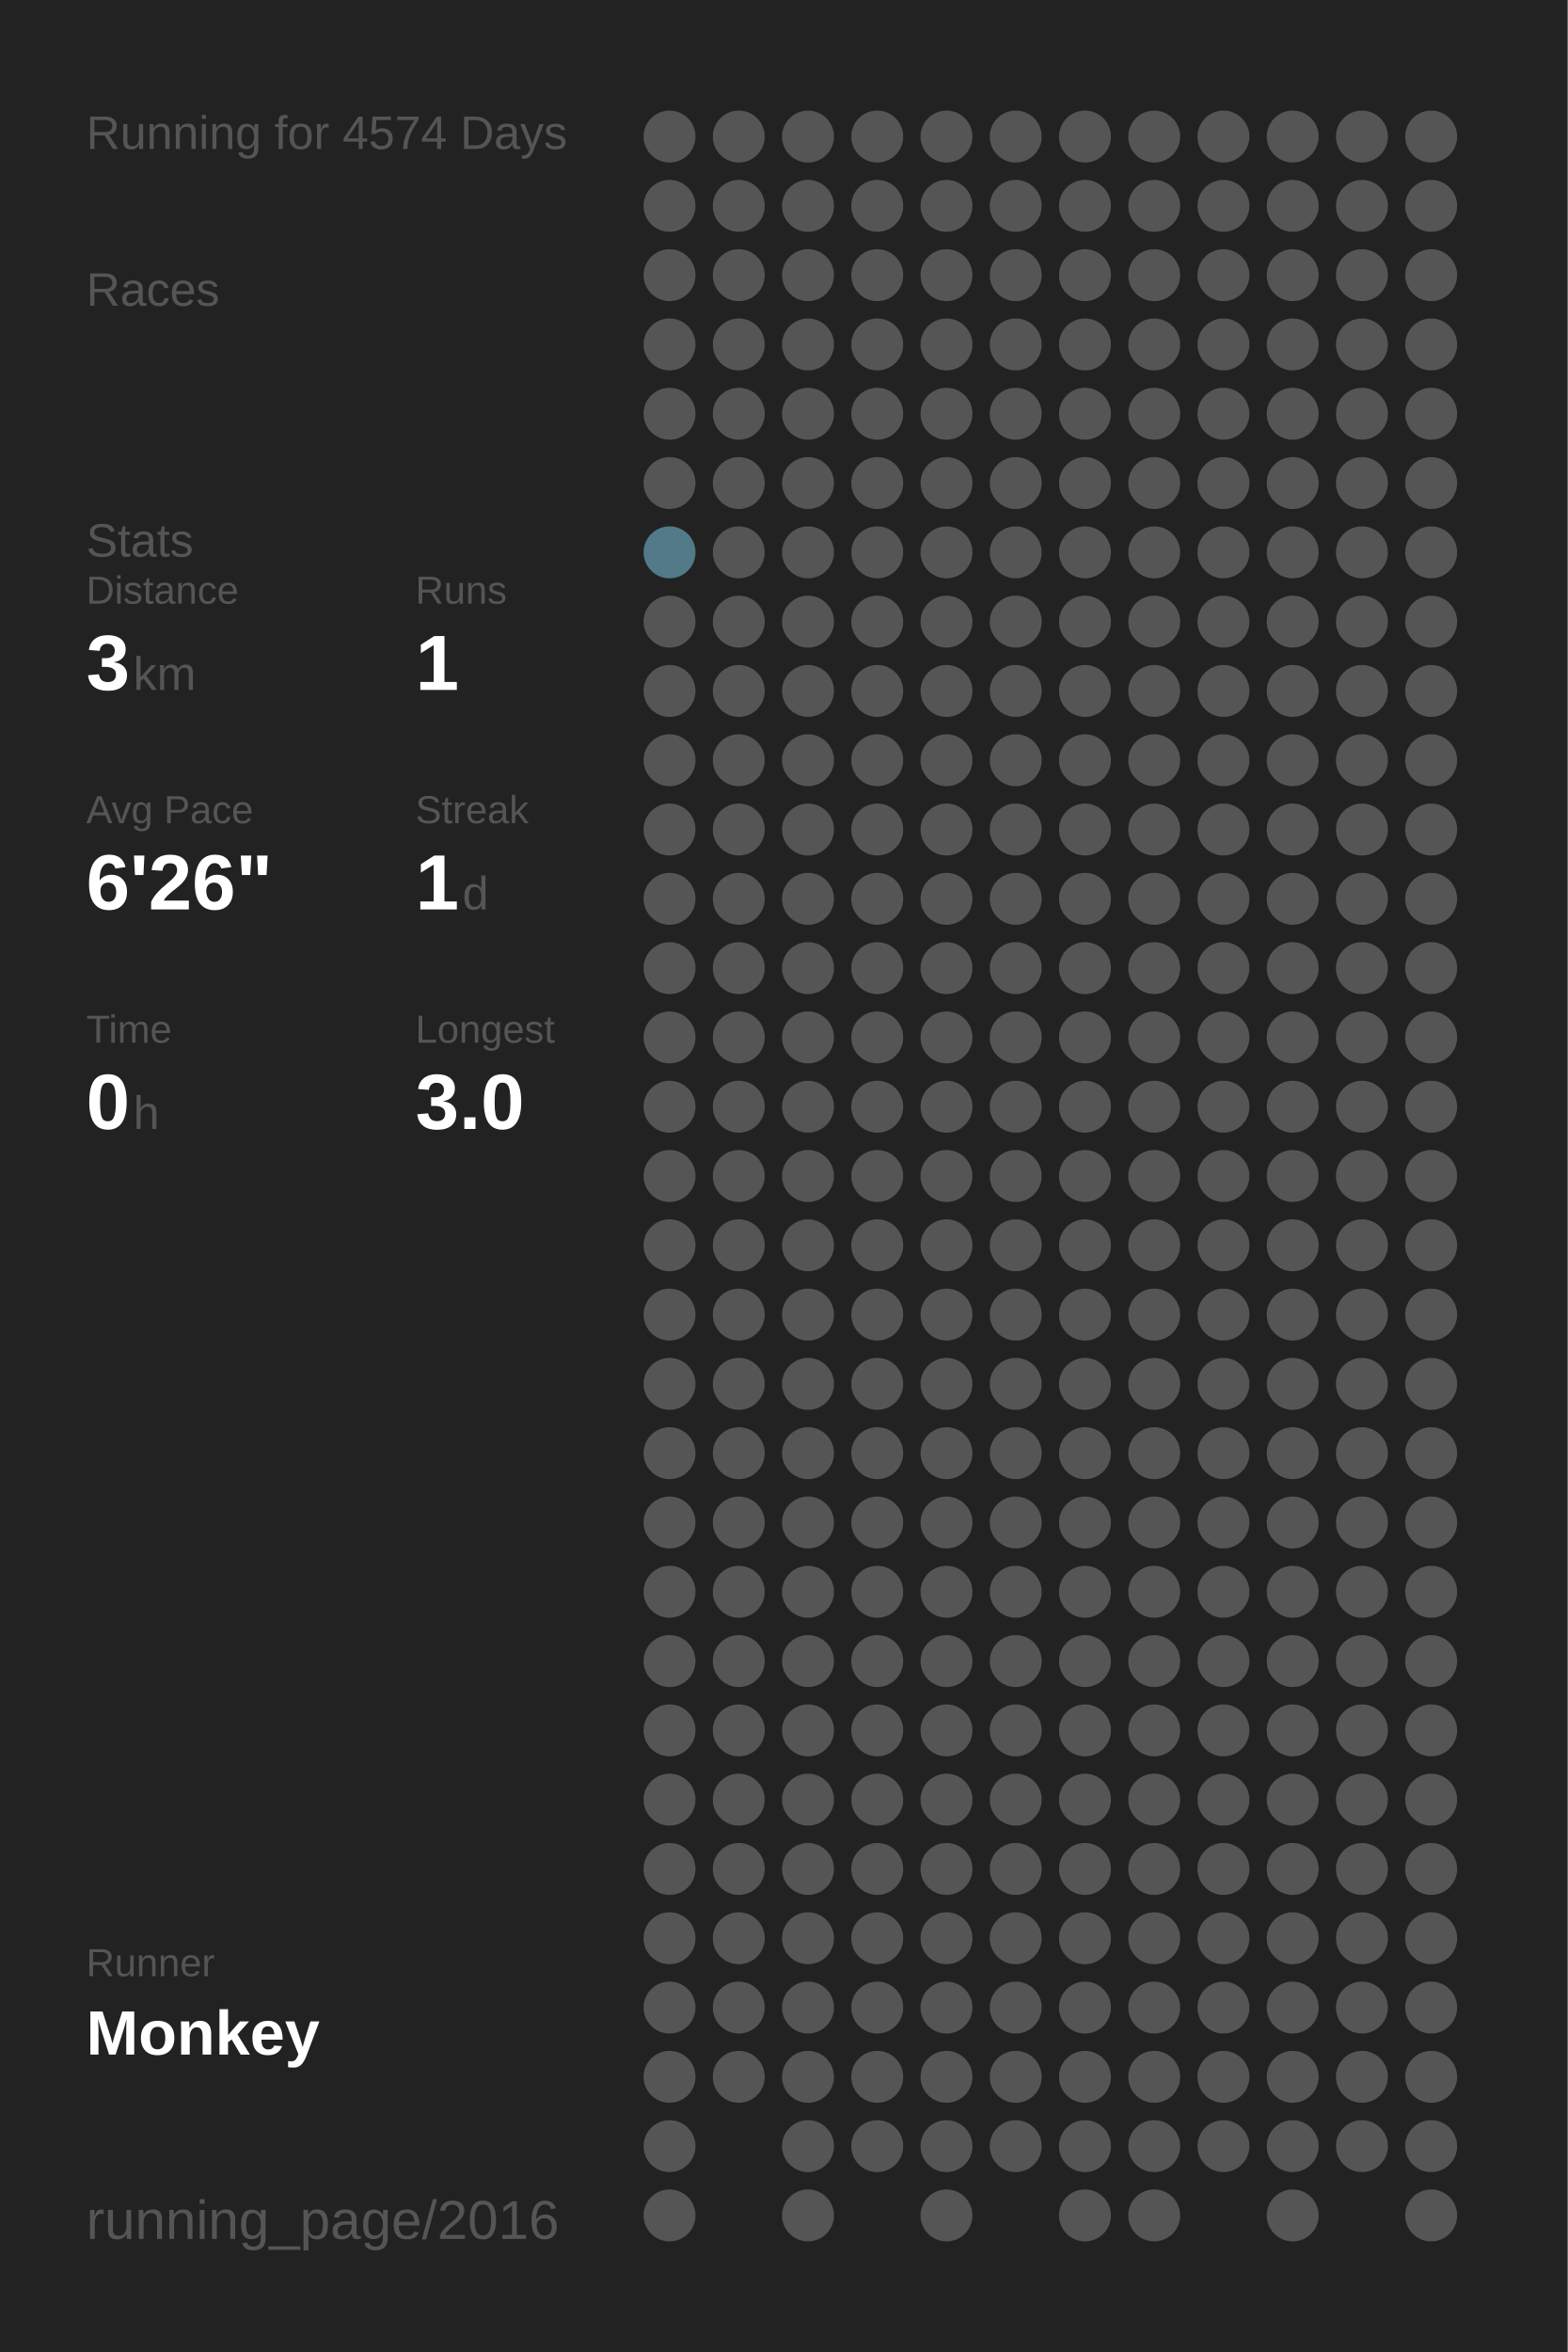
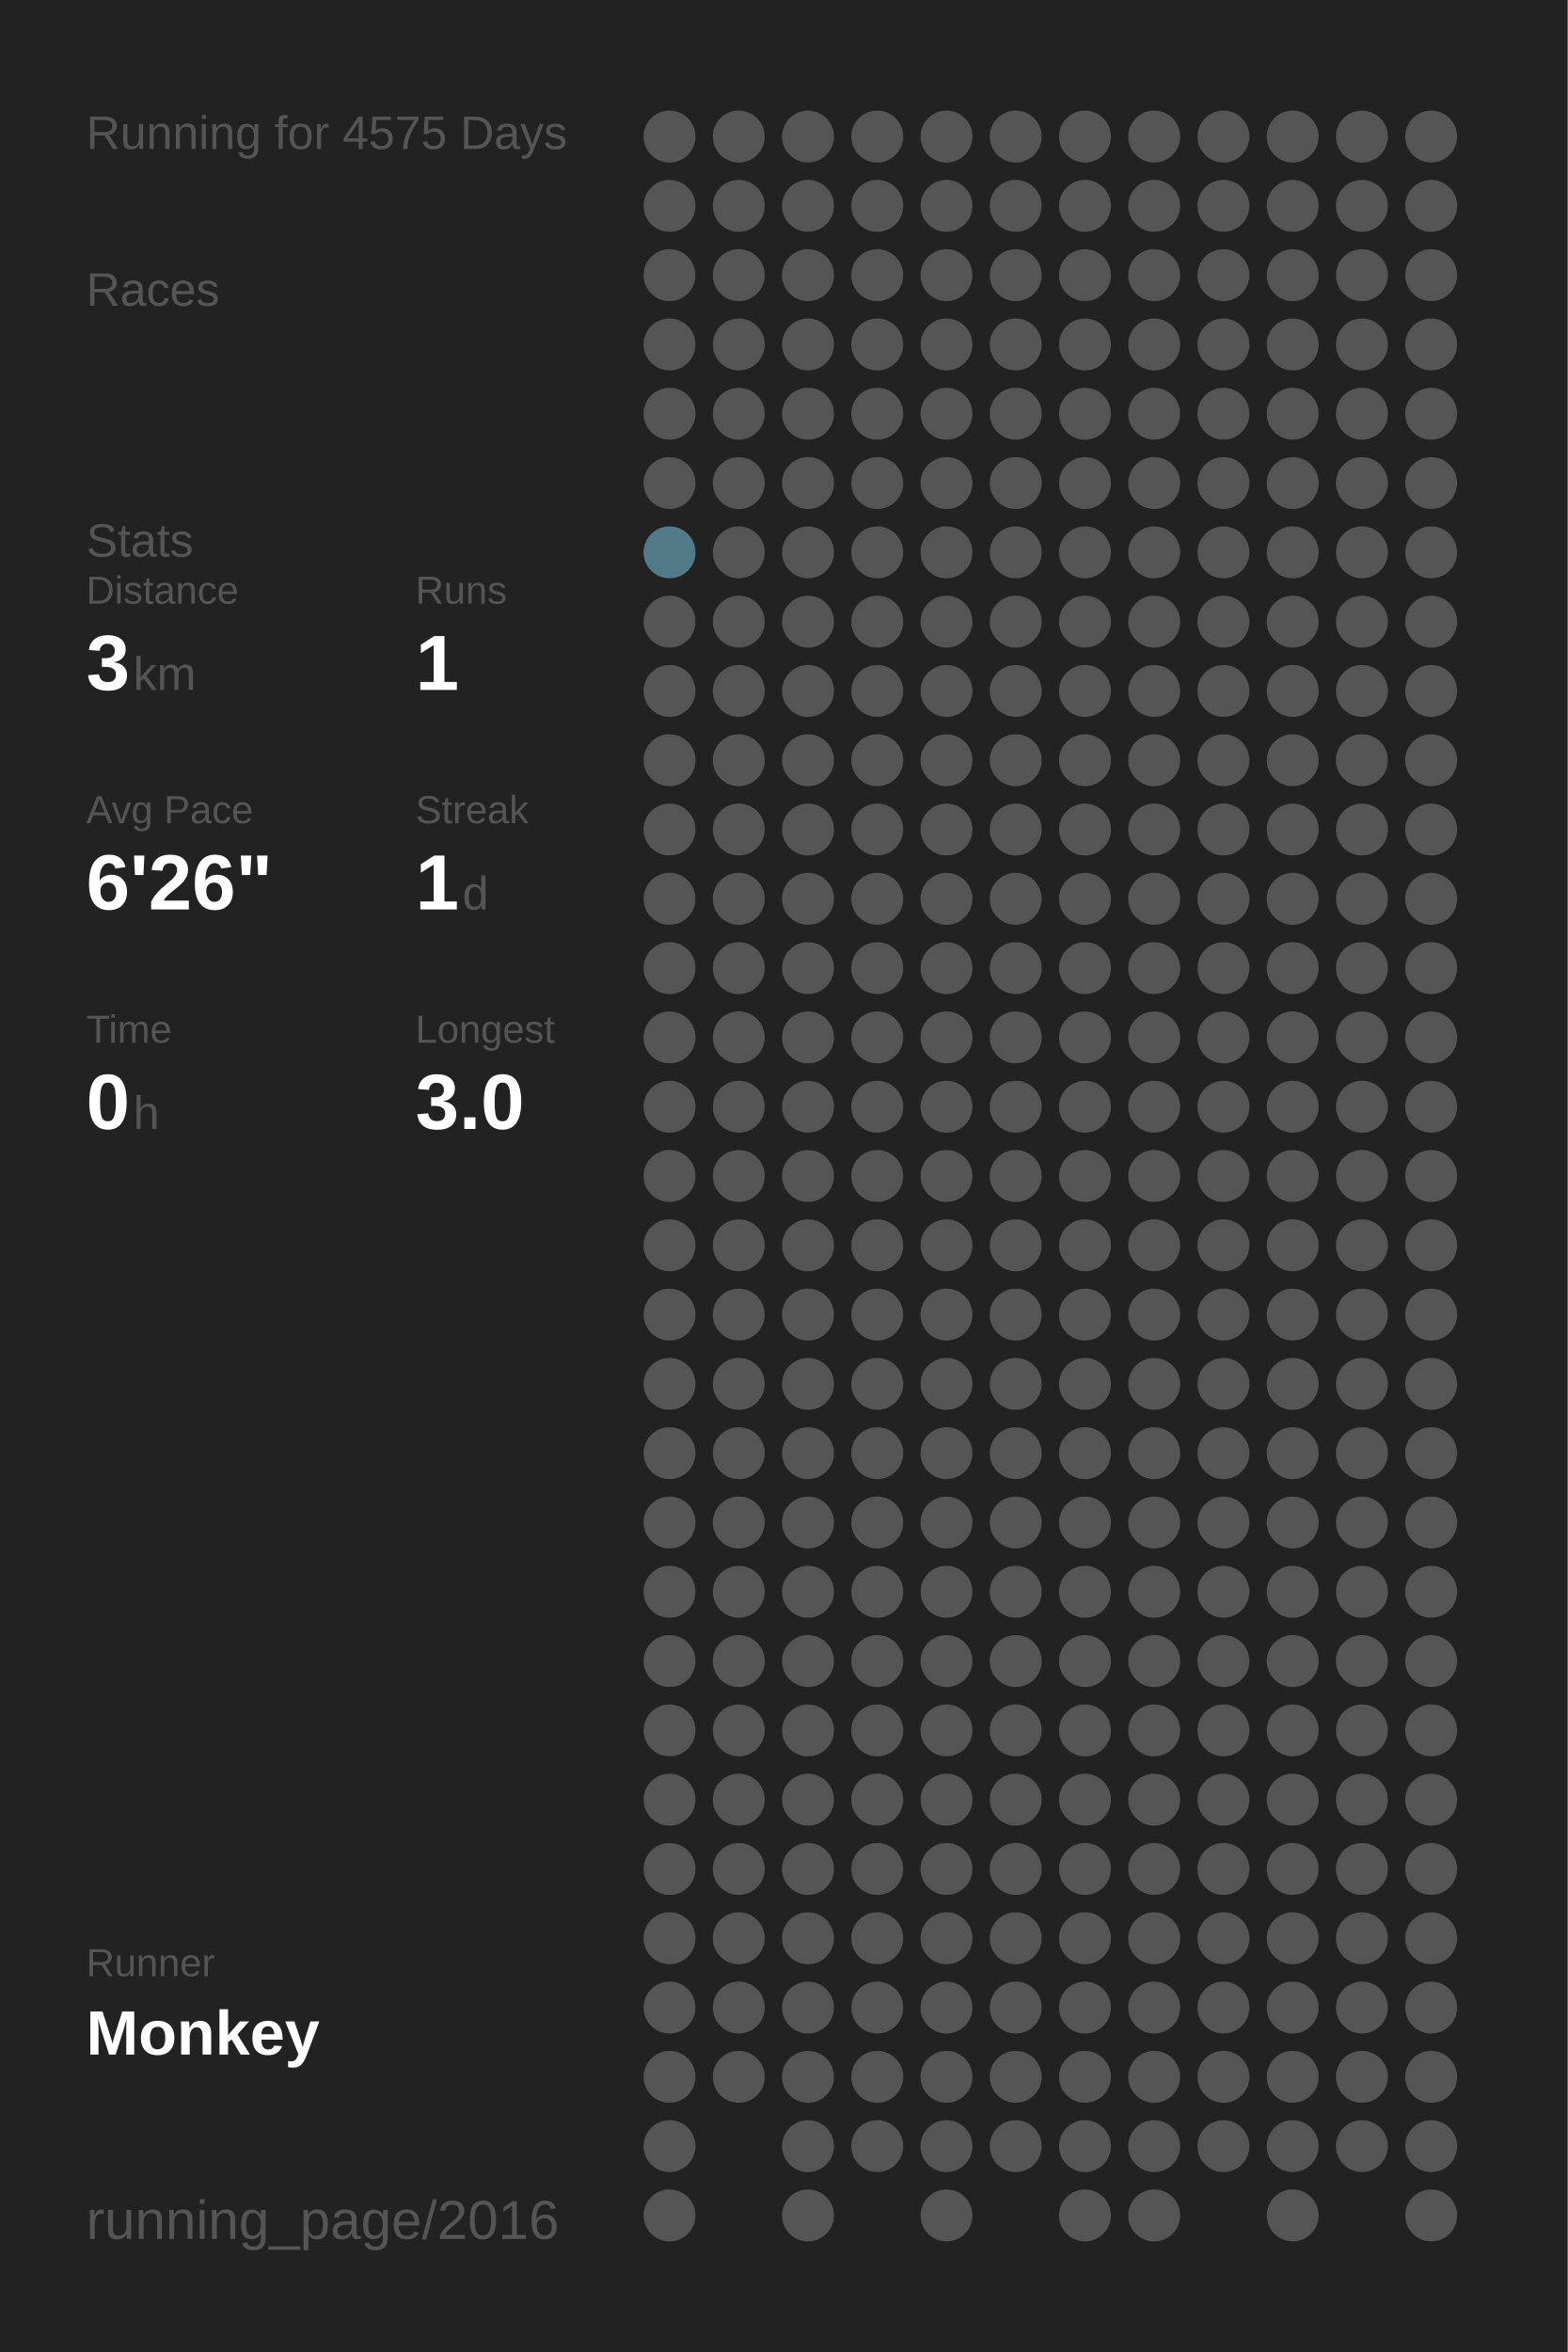
<svg xmlns="http://www.w3.org/2000/svg" baseProfile="full" height="300mm" version="1.1" viewBox="0,0,200,300" width="200mm">
  <defs />
  <rect fill="#222222" height="300" width="200" x="0" y="0" />
-   <text fill="#555555" style="font-size:6px; font-family:Arial;" x="11" y="19">Running for 4574 Days</text>
+   <text fill="#555555" style="font-size:6px; font-family:Arial;" x="11" y="19">Running for 4575 Days</text>
  <text fill="#555555" style="font-size:6px; font-family:Arial;" x="11" y="39">Races</text>
  <text fill="#555555" style="font-size:6px; font-family:Arial;" x="11" y="71">Stats</text>
  <text fill="#555555" style="font-size:5px; font-family:Arial;" x="11" y="77">Distance</text>
  <text fill="#FFFFFF" style="font-size:10px; font-family:Arial; font-weight:bold;" x="11" y="88">3</text>
  <text fill="#555555" style="font-size:6px; font-family:Arial;" x="17" y="88">km</text>
  <text fill="#555555" style="font-size:5px; font-family:Arial;" x="53" y="77">Runs</text>
  <text fill="#FFFFFF" style="font-size:10px; font-family:Arial; font-weight:bold;" x="53" y="88">1</text>
  <text fill="#555555" style="font-size:5px; font-family:Arial;" x="11" y="105">Avg Pace</text>
  <text fill="#FFFFFF" style="font-size:10px; font-family:Arial; font-weight:bold;" x="11" y="116">6'26"</text>
  <text fill="#555555" style="font-size:5px; font-family:Arial;" x="53" y="105">Streak</text>
  <text fill="#FFFFFF" style="font-size:10px; font-family:Arial; font-weight:bold;" x="53" y="116">1</text>
  <text fill="#555555" style="font-size:6px; font-family:Arial;" x="59" y="116">d</text>
  <text fill="#555555" style="font-size:5px; font-family:Arial;" x="11" y="133">Time</text>
  <text fill="#FFFFFF" style="font-size:10px; font-family:Arial; font-weight:bold;" x="11" y="144">0</text>
  <text fill="#555555" style="font-size:6px; font-family:Arial;" x="17" y="144">h</text>
  <text fill="#555555" style="font-size:5px; font-family:Arial;" x="53" y="133">Longest</text>
  <text fill="#FFFFFF" style="font-size:10px; font-family:Arial; font-weight:bold;" x="53" y="144">3.0</text>
  <text fill="#555555" style="font-size:5px; font-family:Arial;" x="11" y="252.065">Runner</text>
  <text fill="#FFFFFF" style="font-size:8px; font-family:Arial; font-weight:bold;" x="11" y="262.065">Monkey</text>
  <text fill="#555555" style="font-size:7px; font-family:Arial;" x="11" y="285.581">running_page/2016</text>
  <circle cx="85.417" cy="17.419" fill="#555555" r="3.312" />
  <circle cx="85.417" cy="26.258" fill="#555555" r="3.312" />
  <circle cx="85.417" cy="35.097" fill="#555555" r="3.312" />
  <circle cx="85.417" cy="43.935" fill="#555555" r="3.312" />
  <circle cx="85.417" cy="52.774" fill="#555555" r="3.312" />
  <circle cx="85.417" cy="61.613" fill="#555555" r="3.312" />
  <circle cx="85.417" cy="70.452" fill="#527a88" r="3.312" />
  <circle cx="85.417" cy="79.29" fill="#555555" r="3.312" />
  <circle cx="85.417" cy="88.129" fill="#555555" r="3.312" />
  <circle cx="85.417" cy="96.968" fill="#555555" r="3.312" />
  <circle cx="85.417" cy="105.806" fill="#555555" r="3.312" />
  <circle cx="85.417" cy="114.645" fill="#555555" r="3.312" />
  <circle cx="85.417" cy="123.484" fill="#555555" r="3.312" />
  <circle cx="85.417" cy="132.323" fill="#555555" r="3.312" />
  <circle cx="85.417" cy="141.161" fill="#555555" r="3.312" />
  <circle cx="85.417" cy="150" fill="#555555" r="3.312" />
  <circle cx="85.417" cy="158.839" fill="#555555" r="3.312" />
  <circle cx="85.417" cy="167.677" fill="#555555" r="3.312" />
  <circle cx="85.417" cy="176.516" fill="#555555" r="3.312" />
  <circle cx="85.417" cy="185.355" fill="#555555" r="3.312" />
  <circle cx="85.417" cy="194.194" fill="#555555" r="3.312" />
  <circle cx="85.417" cy="203.032" fill="#555555" r="3.312" />
  <circle cx="85.417" cy="211.871" fill="#555555" r="3.312" />
  <circle cx="85.417" cy="220.71" fill="#555555" r="3.312" />
  <circle cx="85.417" cy="229.548" fill="#555555" r="3.312" />
  <circle cx="85.417" cy="238.387" fill="#555555" r="3.312" />
  <circle cx="85.417" cy="247.226" fill="#555555" r="3.312" />
  <circle cx="85.417" cy="256.065" fill="#555555" r="3.312" />
  <circle cx="85.417" cy="264.903" fill="#555555" r="3.312" />
  <circle cx="85.417" cy="273.742" fill="#555555" r="3.312" />
  <circle cx="85.417" cy="282.581" fill="#555555" r="3.312" />
  <circle cx="94.25" cy="17.419" fill="#555555" r="3.312" />
  <circle cx="94.25" cy="26.258" fill="#555555" r="3.312" />
  <circle cx="94.25" cy="35.097" fill="#555555" r="3.312" />
  <circle cx="94.25" cy="43.935" fill="#555555" r="3.312" />
  <circle cx="94.25" cy="52.774" fill="#555555" r="3.312" />
  <circle cx="94.25" cy="61.613" fill="#555555" r="3.312" />
  <circle cx="94.25" cy="70.452" fill="#555555" r="3.312" />
  <circle cx="94.25" cy="79.29" fill="#555555" r="3.312" />
  <circle cx="94.25" cy="88.129" fill="#555555" r="3.312" />
  <circle cx="94.25" cy="96.968" fill="#555555" r="3.312" />
  <circle cx="94.25" cy="105.806" fill="#555555" r="3.312" />
  <circle cx="94.25" cy="114.645" fill="#555555" r="3.312" />
  <circle cx="94.25" cy="123.484" fill="#555555" r="3.312" />
  <circle cx="94.25" cy="132.323" fill="#555555" r="3.312" />
  <circle cx="94.25" cy="141.161" fill="#555555" r="3.312" />
  <circle cx="94.25" cy="150" fill="#555555" r="3.312" />
  <circle cx="94.25" cy="158.839" fill="#555555" r="3.312" />
  <circle cx="94.25" cy="167.677" fill="#555555" r="3.312" />
  <circle cx="94.25" cy="176.516" fill="#555555" r="3.312" />
  <circle cx="94.25" cy="185.355" fill="#555555" r="3.312" />
  <circle cx="94.25" cy="194.194" fill="#555555" r="3.312" />
  <circle cx="94.25" cy="203.032" fill="#555555" r="3.312" />
  <circle cx="94.25" cy="211.871" fill="#555555" r="3.312" />
  <circle cx="94.25" cy="220.71" fill="#555555" r="3.312" />
  <circle cx="94.25" cy="229.548" fill="#555555" r="3.312" />
  <circle cx="94.25" cy="238.387" fill="#555555" r="3.312" />
  <circle cx="94.25" cy="247.226" fill="#555555" r="3.312" />
  <circle cx="94.25" cy="256.065" fill="#555555" r="3.312" />
  <circle cx="94.25" cy="264.903" fill="#555555" r="3.312" />
  <circle cx="103.083" cy="17.419" fill="#555555" r="3.312" />
  <circle cx="103.083" cy="26.258" fill="#555555" r="3.312" />
  <circle cx="103.083" cy="35.097" fill="#555555" r="3.312" />
  <circle cx="103.083" cy="43.935" fill="#555555" r="3.312" />
  <circle cx="103.083" cy="52.774" fill="#555555" r="3.312" />
  <circle cx="103.083" cy="61.613" fill="#555555" r="3.312" />
  <circle cx="103.083" cy="70.452" fill="#555555" r="3.312" />
  <circle cx="103.083" cy="79.29" fill="#555555" r="3.312" />
  <circle cx="103.083" cy="88.129" fill="#555555" r="3.312" />
  <circle cx="103.083" cy="96.968" fill="#555555" r="3.312" />
  <circle cx="103.083" cy="105.806" fill="#555555" r="3.312" />
  <circle cx="103.083" cy="114.645" fill="#555555" r="3.312" />
  <circle cx="103.083" cy="123.484" fill="#555555" r="3.312" />
  <circle cx="103.083" cy="132.323" fill="#555555" r="3.312" />
  <circle cx="103.083" cy="141.161" fill="#555555" r="3.312" />
  <circle cx="103.083" cy="150" fill="#555555" r="3.312" />
  <circle cx="103.083" cy="158.839" fill="#555555" r="3.312" />
  <circle cx="103.083" cy="167.677" fill="#555555" r="3.312" />
  <circle cx="103.083" cy="176.516" fill="#555555" r="3.312" />
  <circle cx="103.083" cy="185.355" fill="#555555" r="3.312" />
  <circle cx="103.083" cy="194.194" fill="#555555" r="3.312" />
  <circle cx="103.083" cy="203.032" fill="#555555" r="3.312" />
  <circle cx="103.083" cy="211.871" fill="#555555" r="3.312" />
  <circle cx="103.083" cy="220.71" fill="#555555" r="3.312" />
  <circle cx="103.083" cy="229.548" fill="#555555" r="3.312" />
  <circle cx="103.083" cy="238.387" fill="#555555" r="3.312" />
  <circle cx="103.083" cy="247.226" fill="#555555" r="3.312" />
  <circle cx="103.083" cy="256.065" fill="#555555" r="3.312" />
  <circle cx="103.083" cy="264.903" fill="#555555" r="3.312" />
  <circle cx="103.083" cy="273.742" fill="#555555" r="3.312" />
  <circle cx="103.083" cy="282.581" fill="#555555" r="3.312" />
  <circle cx="111.917" cy="17.419" fill="#555555" r="3.312" />
  <circle cx="111.917" cy="26.258" fill="#555555" r="3.312" />
  <circle cx="111.917" cy="35.097" fill="#555555" r="3.312" />
  <circle cx="111.917" cy="43.935" fill="#555555" r="3.312" />
  <circle cx="111.917" cy="52.774" fill="#555555" r="3.312" />
  <circle cx="111.917" cy="61.613" fill="#555555" r="3.312" />
  <circle cx="111.917" cy="70.452" fill="#555555" r="3.312" />
  <circle cx="111.917" cy="79.29" fill="#555555" r="3.312" />
  <circle cx="111.917" cy="88.129" fill="#555555" r="3.312" />
  <circle cx="111.917" cy="96.968" fill="#555555" r="3.312" />
  <circle cx="111.917" cy="105.806" fill="#555555" r="3.312" />
  <circle cx="111.917" cy="114.645" fill="#555555" r="3.312" />
  <circle cx="111.917" cy="123.484" fill="#555555" r="3.312" />
  <circle cx="111.917" cy="132.323" fill="#555555" r="3.312" />
  <circle cx="111.917" cy="141.161" fill="#555555" r="3.312" />
  <circle cx="111.917" cy="150" fill="#555555" r="3.312" />
  <circle cx="111.917" cy="158.839" fill="#555555" r="3.312" />
  <circle cx="111.917" cy="167.677" fill="#555555" r="3.312" />
  <circle cx="111.917" cy="176.516" fill="#555555" r="3.312" />
  <circle cx="111.917" cy="185.355" fill="#555555" r="3.312" />
  <circle cx="111.917" cy="194.194" fill="#555555" r="3.312" />
  <circle cx="111.917" cy="203.032" fill="#555555" r="3.312" />
  <circle cx="111.917" cy="211.871" fill="#555555" r="3.312" />
  <circle cx="111.917" cy="220.71" fill="#555555" r="3.312" />
  <circle cx="111.917" cy="229.548" fill="#555555" r="3.312" />
  <circle cx="111.917" cy="238.387" fill="#555555" r="3.312" />
  <circle cx="111.917" cy="247.226" fill="#555555" r="3.312" />
  <circle cx="111.917" cy="256.065" fill="#555555" r="3.312" />
  <circle cx="111.917" cy="264.903" fill="#555555" r="3.312" />
  <circle cx="111.917" cy="273.742" fill="#555555" r="3.312" />
  <circle cx="120.75" cy="17.419" fill="#555555" r="3.312" />
  <circle cx="120.75" cy="26.258" fill="#555555" r="3.312" />
  <circle cx="120.75" cy="35.097" fill="#555555" r="3.312" />
  <circle cx="120.75" cy="43.935" fill="#555555" r="3.312" />
  <circle cx="120.75" cy="52.774" fill="#555555" r="3.312" />
  <circle cx="120.75" cy="61.613" fill="#555555" r="3.312" />
  <circle cx="120.75" cy="70.452" fill="#555555" r="3.312" />
  <circle cx="120.75" cy="79.29" fill="#555555" r="3.312" />
  <circle cx="120.75" cy="88.129" fill="#555555" r="3.312" />
  <circle cx="120.75" cy="96.968" fill="#555555" r="3.312" />
  <circle cx="120.75" cy="105.806" fill="#555555" r="3.312" />
  <circle cx="120.75" cy="114.645" fill="#555555" r="3.312" />
  <circle cx="120.75" cy="123.484" fill="#555555" r="3.312" />
  <circle cx="120.75" cy="132.323" fill="#555555" r="3.312" />
  <circle cx="120.75" cy="141.161" fill="#555555" r="3.312" />
  <circle cx="120.75" cy="150" fill="#555555" r="3.312" />
  <circle cx="120.75" cy="158.839" fill="#555555" r="3.312" />
  <circle cx="120.75" cy="167.677" fill="#555555" r="3.312" />
  <circle cx="120.75" cy="176.516" fill="#555555" r="3.312" />
  <circle cx="120.75" cy="185.355" fill="#555555" r="3.312" />
  <circle cx="120.75" cy="194.194" fill="#555555" r="3.312" />
  <circle cx="120.75" cy="203.032" fill="#555555" r="3.312" />
  <circle cx="120.75" cy="211.871" fill="#555555" r="3.312" />
  <circle cx="120.75" cy="220.71" fill="#555555" r="3.312" />
  <circle cx="120.75" cy="229.548" fill="#555555" r="3.312" />
  <circle cx="120.75" cy="238.387" fill="#555555" r="3.312" />
  <circle cx="120.75" cy="247.226" fill="#555555" r="3.312" />
  <circle cx="120.75" cy="256.065" fill="#555555" r="3.312" />
  <circle cx="120.75" cy="264.903" fill="#555555" r="3.312" />
  <circle cx="120.75" cy="273.742" fill="#555555" r="3.312" />
  <circle cx="120.75" cy="282.581" fill="#555555" r="3.312" />
  <circle cx="129.583" cy="17.419" fill="#555555" r="3.312" />
  <circle cx="129.583" cy="26.258" fill="#555555" r="3.312" />
  <circle cx="129.583" cy="35.097" fill="#555555" r="3.312" />
  <circle cx="129.583" cy="43.935" fill="#555555" r="3.312" />
  <circle cx="129.583" cy="52.774" fill="#555555" r="3.312" />
  <circle cx="129.583" cy="61.613" fill="#555555" r="3.312" />
  <circle cx="129.583" cy="70.452" fill="#555555" r="3.312" />
  <circle cx="129.583" cy="79.29" fill="#555555" r="3.312" />
  <circle cx="129.583" cy="88.129" fill="#555555" r="3.312" />
  <circle cx="129.583" cy="96.968" fill="#555555" r="3.312" />
  <circle cx="129.583" cy="105.806" fill="#555555" r="3.312" />
  <circle cx="129.583" cy="114.645" fill="#555555" r="3.312" />
  <circle cx="129.583" cy="123.484" fill="#555555" r="3.312" />
  <circle cx="129.583" cy="132.323" fill="#555555" r="3.312" />
  <circle cx="129.583" cy="141.161" fill="#555555" r="3.312" />
  <circle cx="129.583" cy="150" fill="#555555" r="3.312" />
  <circle cx="129.583" cy="158.839" fill="#555555" r="3.312" />
  <circle cx="129.583" cy="167.677" fill="#555555" r="3.312" />
  <circle cx="129.583" cy="176.516" fill="#555555" r="3.312" />
  <circle cx="129.583" cy="185.355" fill="#555555" r="3.312" />
  <circle cx="129.583" cy="194.194" fill="#555555" r="3.312" />
  <circle cx="129.583" cy="203.032" fill="#555555" r="3.312" />
  <circle cx="129.583" cy="211.871" fill="#555555" r="3.312" />
  <circle cx="129.583" cy="220.71" fill="#555555" r="3.312" />
  <circle cx="129.583" cy="229.548" fill="#555555" r="3.312" />
  <circle cx="129.583" cy="238.387" fill="#555555" r="3.312" />
  <circle cx="129.583" cy="247.226" fill="#555555" r="3.312" />
  <circle cx="129.583" cy="256.065" fill="#555555" r="3.312" />
  <circle cx="129.583" cy="264.903" fill="#555555" r="3.312" />
  <circle cx="129.583" cy="273.742" fill="#555555" r="3.312" />
  <circle cx="138.417" cy="17.419" fill="#555555" r="3.312" />
  <circle cx="138.417" cy="26.258" fill="#555555" r="3.312" />
  <circle cx="138.417" cy="35.097" fill="#555555" r="3.312" />
  <circle cx="138.417" cy="43.935" fill="#555555" r="3.312" />
  <circle cx="138.417" cy="52.774" fill="#555555" r="3.312" />
  <circle cx="138.417" cy="61.613" fill="#555555" r="3.312" />
  <circle cx="138.417" cy="70.452" fill="#555555" r="3.312" />
  <circle cx="138.417" cy="79.29" fill="#555555" r="3.312" />
  <circle cx="138.417" cy="88.129" fill="#555555" r="3.312" />
  <circle cx="138.417" cy="96.968" fill="#555555" r="3.312" />
  <circle cx="138.417" cy="105.806" fill="#555555" r="3.312" />
  <circle cx="138.417" cy="114.645" fill="#555555" r="3.312" />
  <circle cx="138.417" cy="123.484" fill="#555555" r="3.312" />
  <circle cx="138.417" cy="132.323" fill="#555555" r="3.312" />
  <circle cx="138.417" cy="141.161" fill="#555555" r="3.312" />
  <circle cx="138.417" cy="150" fill="#555555" r="3.312" />
  <circle cx="138.417" cy="158.839" fill="#555555" r="3.312" />
  <circle cx="138.417" cy="167.677" fill="#555555" r="3.312" />
  <circle cx="138.417" cy="176.516" fill="#555555" r="3.312" />
  <circle cx="138.417" cy="185.355" fill="#555555" r="3.312" />
  <circle cx="138.417" cy="194.194" fill="#555555" r="3.312" />
  <circle cx="138.417" cy="203.032" fill="#555555" r="3.312" />
  <circle cx="138.417" cy="211.871" fill="#555555" r="3.312" />
  <circle cx="138.417" cy="220.71" fill="#555555" r="3.312" />
  <circle cx="138.417" cy="229.548" fill="#555555" r="3.312" />
  <circle cx="138.417" cy="238.387" fill="#555555" r="3.312" />
  <circle cx="138.417" cy="247.226" fill="#555555" r="3.312" />
  <circle cx="138.417" cy="256.065" fill="#555555" r="3.312" />
  <circle cx="138.417" cy="264.903" fill="#555555" r="3.312" />
  <circle cx="138.417" cy="273.742" fill="#555555" r="3.312" />
  <circle cx="138.417" cy="282.581" fill="#555555" r="3.312" />
  <circle cx="147.25" cy="17.419" fill="#555555" r="3.312" />
  <circle cx="147.25" cy="26.258" fill="#555555" r="3.312" />
  <circle cx="147.25" cy="35.097" fill="#555555" r="3.312" />
  <circle cx="147.25" cy="43.935" fill="#555555" r="3.312" />
  <circle cx="147.25" cy="52.774" fill="#555555" r="3.312" />
  <circle cx="147.25" cy="61.613" fill="#555555" r="3.312" />
  <circle cx="147.25" cy="70.452" fill="#555555" r="3.312" />
  <circle cx="147.25" cy="79.29" fill="#555555" r="3.312" />
  <circle cx="147.25" cy="88.129" fill="#555555" r="3.312" />
  <circle cx="147.25" cy="96.968" fill="#555555" r="3.312" />
  <circle cx="147.25" cy="105.806" fill="#555555" r="3.312" />
  <circle cx="147.25" cy="114.645" fill="#555555" r="3.312" />
  <circle cx="147.25" cy="123.484" fill="#555555" r="3.312" />
  <circle cx="147.25" cy="132.323" fill="#555555" r="3.312" />
  <circle cx="147.25" cy="141.161" fill="#555555" r="3.312" />
  <circle cx="147.25" cy="150" fill="#555555" r="3.312" />
  <circle cx="147.25" cy="158.839" fill="#555555" r="3.312" />
  <circle cx="147.25" cy="167.677" fill="#555555" r="3.312" />
  <circle cx="147.25" cy="176.516" fill="#555555" r="3.312" />
  <circle cx="147.25" cy="185.355" fill="#555555" r="3.312" />
  <circle cx="147.25" cy="194.194" fill="#555555" r="3.312" />
  <circle cx="147.25" cy="203.032" fill="#555555" r="3.312" />
  <circle cx="147.25" cy="211.871" fill="#555555" r="3.312" />
  <circle cx="147.25" cy="220.71" fill="#555555" r="3.312" />
  <circle cx="147.25" cy="229.548" fill="#555555" r="3.312" />
  <circle cx="147.25" cy="238.387" fill="#555555" r="3.312" />
  <circle cx="147.25" cy="247.226" fill="#555555" r="3.312" />
  <circle cx="147.25" cy="256.065" fill="#555555" r="3.312" />
  <circle cx="147.25" cy="264.903" fill="#555555" r="3.312" />
  <circle cx="147.25" cy="273.742" fill="#555555" r="3.312" />
  <circle cx="147.25" cy="282.581" fill="#555555" r="3.312" />
  <circle cx="156.083" cy="17.419" fill="#555555" r="3.312" />
  <circle cx="156.083" cy="26.258" fill="#555555" r="3.312" />
  <circle cx="156.083" cy="35.097" fill="#555555" r="3.312" />
  <circle cx="156.083" cy="43.935" fill="#555555" r="3.312" />
  <circle cx="156.083" cy="52.774" fill="#555555" r="3.312" />
  <circle cx="156.083" cy="61.613" fill="#555555" r="3.312" />
  <circle cx="156.083" cy="70.452" fill="#555555" r="3.312" />
  <circle cx="156.083" cy="79.29" fill="#555555" r="3.312" />
  <circle cx="156.083" cy="88.129" fill="#555555" r="3.312" />
  <circle cx="156.083" cy="96.968" fill="#555555" r="3.312" />
  <circle cx="156.083" cy="105.806" fill="#555555" r="3.312" />
  <circle cx="156.083" cy="114.645" fill="#555555" r="3.312" />
  <circle cx="156.083" cy="123.484" fill="#555555" r="3.312" />
  <circle cx="156.083" cy="132.323" fill="#555555" r="3.312" />
  <circle cx="156.083" cy="141.161" fill="#555555" r="3.312" />
  <circle cx="156.083" cy="150" fill="#555555" r="3.312" />
  <circle cx="156.083" cy="158.839" fill="#555555" r="3.312" />
  <circle cx="156.083" cy="167.677" fill="#555555" r="3.312" />
  <circle cx="156.083" cy="176.516" fill="#555555" r="3.312" />
  <circle cx="156.083" cy="185.355" fill="#555555" r="3.312" />
  <circle cx="156.083" cy="194.194" fill="#555555" r="3.312" />
  <circle cx="156.083" cy="203.032" fill="#555555" r="3.312" />
  <circle cx="156.083" cy="211.871" fill="#555555" r="3.312" />
  <circle cx="156.083" cy="220.71" fill="#555555" r="3.312" />
  <circle cx="156.083" cy="229.548" fill="#555555" r="3.312" />
  <circle cx="156.083" cy="238.387" fill="#555555" r="3.312" />
  <circle cx="156.083" cy="247.226" fill="#555555" r="3.312" />
  <circle cx="156.083" cy="256.065" fill="#555555" r="3.312" />
  <circle cx="156.083" cy="264.903" fill="#555555" r="3.312" />
  <circle cx="156.083" cy="273.742" fill="#555555" r="3.312" />
  <circle cx="164.917" cy="17.419" fill="#555555" r="3.312" />
  <circle cx="164.917" cy="26.258" fill="#555555" r="3.312" />
  <circle cx="164.917" cy="35.097" fill="#555555" r="3.312" />
  <circle cx="164.917" cy="43.935" fill="#555555" r="3.312" />
  <circle cx="164.917" cy="52.774" fill="#555555" r="3.312" />
  <circle cx="164.917" cy="61.613" fill="#555555" r="3.312" />
  <circle cx="164.917" cy="70.452" fill="#555555" r="3.312" />
  <circle cx="164.917" cy="79.29" fill="#555555" r="3.312" />
  <circle cx="164.917" cy="88.129" fill="#555555" r="3.312" />
  <circle cx="164.917" cy="96.968" fill="#555555" r="3.312" />
  <circle cx="164.917" cy="105.806" fill="#555555" r="3.312" />
  <circle cx="164.917" cy="114.645" fill="#555555" r="3.312" />
  <circle cx="164.917" cy="123.484" fill="#555555" r="3.312" />
  <circle cx="164.917" cy="132.323" fill="#555555" r="3.312" />
  <circle cx="164.917" cy="141.161" fill="#555555" r="3.312" />
  <circle cx="164.917" cy="150" fill="#555555" r="3.312" />
  <circle cx="164.917" cy="158.839" fill="#555555" r="3.312" />
  <circle cx="164.917" cy="167.677" fill="#555555" r="3.312" />
  <circle cx="164.917" cy="176.516" fill="#555555" r="3.312" />
  <circle cx="164.917" cy="185.355" fill="#555555" r="3.312" />
  <circle cx="164.917" cy="194.194" fill="#555555" r="3.312" />
  <circle cx="164.917" cy="203.032" fill="#555555" r="3.312" />
  <circle cx="164.917" cy="211.871" fill="#555555" r="3.312" />
  <circle cx="164.917" cy="220.71" fill="#555555" r="3.312" />
  <circle cx="164.917" cy="229.548" fill="#555555" r="3.312" />
  <circle cx="164.917" cy="238.387" fill="#555555" r="3.312" />
  <circle cx="164.917" cy="247.226" fill="#555555" r="3.312" />
  <circle cx="164.917" cy="256.065" fill="#555555" r="3.312" />
  <circle cx="164.917" cy="264.903" fill="#555555" r="3.312" />
  <circle cx="164.917" cy="273.742" fill="#555555" r="3.312" />
  <circle cx="164.917" cy="282.581" fill="#555555" r="3.312" />
  <circle cx="173.75" cy="17.419" fill="#555555" r="3.312" />
  <circle cx="173.75" cy="26.258" fill="#555555" r="3.312" />
  <circle cx="173.75" cy="35.097" fill="#555555" r="3.312" />
  <circle cx="173.75" cy="43.935" fill="#555555" r="3.312" />
  <circle cx="173.75" cy="52.774" fill="#555555" r="3.312" />
  <circle cx="173.75" cy="61.613" fill="#555555" r="3.312" />
  <circle cx="173.75" cy="70.452" fill="#555555" r="3.312" />
  <circle cx="173.75" cy="79.29" fill="#555555" r="3.312" />
  <circle cx="173.75" cy="88.129" fill="#555555" r="3.312" />
  <circle cx="173.75" cy="96.968" fill="#555555" r="3.312" />
  <circle cx="173.75" cy="105.806" fill="#555555" r="3.312" />
  <circle cx="173.75" cy="114.645" fill="#555555" r="3.312" />
  <circle cx="173.75" cy="123.484" fill="#555555" r="3.312" />
  <circle cx="173.75" cy="132.323" fill="#555555" r="3.312" />
  <circle cx="173.75" cy="141.161" fill="#555555" r="3.312" />
  <circle cx="173.75" cy="150" fill="#555555" r="3.312" />
  <circle cx="173.75" cy="158.839" fill="#555555" r="3.312" />
  <circle cx="173.75" cy="167.677" fill="#555555" r="3.312" />
  <circle cx="173.75" cy="176.516" fill="#555555" r="3.312" />
  <circle cx="173.75" cy="185.355" fill="#555555" r="3.312" />
  <circle cx="173.75" cy="194.194" fill="#555555" r="3.312" />
  <circle cx="173.75" cy="203.032" fill="#555555" r="3.312" />
  <circle cx="173.75" cy="211.871" fill="#555555" r="3.312" />
  <circle cx="173.75" cy="220.71" fill="#555555" r="3.312" />
  <circle cx="173.75" cy="229.548" fill="#555555" r="3.312" />
  <circle cx="173.75" cy="238.387" fill="#555555" r="3.312" />
  <circle cx="173.75" cy="247.226" fill="#555555" r="3.312" />
  <circle cx="173.75" cy="256.065" fill="#555555" r="3.312" />
  <circle cx="173.75" cy="264.903" fill="#555555" r="3.312" />
  <circle cx="173.75" cy="273.742" fill="#555555" r="3.312" />
  <circle cx="182.583" cy="17.419" fill="#555555" r="3.312" />
  <circle cx="182.583" cy="26.258" fill="#555555" r="3.312" />
  <circle cx="182.583" cy="35.097" fill="#555555" r="3.312" />
  <circle cx="182.583" cy="43.935" fill="#555555" r="3.312" />
  <circle cx="182.583" cy="52.774" fill="#555555" r="3.312" />
  <circle cx="182.583" cy="61.613" fill="#555555" r="3.312" />
  <circle cx="182.583" cy="70.452" fill="#555555" r="3.312" />
  <circle cx="182.583" cy="79.29" fill="#555555" r="3.312" />
  <circle cx="182.583" cy="88.129" fill="#555555" r="3.312" />
  <circle cx="182.583" cy="96.968" fill="#555555" r="3.312" />
  <circle cx="182.583" cy="105.806" fill="#555555" r="3.312" />
  <circle cx="182.583" cy="114.645" fill="#555555" r="3.312" />
  <circle cx="182.583" cy="123.484" fill="#555555" r="3.312" />
  <circle cx="182.583" cy="132.323" fill="#555555" r="3.312" />
  <circle cx="182.583" cy="141.161" fill="#555555" r="3.312" />
  <circle cx="182.583" cy="150" fill="#555555" r="3.312" />
  <circle cx="182.583" cy="158.839" fill="#555555" r="3.312" />
  <circle cx="182.583" cy="167.677" fill="#555555" r="3.312" />
  <circle cx="182.583" cy="176.516" fill="#555555" r="3.312" />
  <circle cx="182.583" cy="185.355" fill="#555555" r="3.312" />
  <circle cx="182.583" cy="194.194" fill="#555555" r="3.312" />
  <circle cx="182.583" cy="203.032" fill="#555555" r="3.312" />
  <circle cx="182.583" cy="211.871" fill="#555555" r="3.312" />
  <circle cx="182.583" cy="220.71" fill="#555555" r="3.312" />
  <circle cx="182.583" cy="229.548" fill="#555555" r="3.312" />
  <circle cx="182.583" cy="238.387" fill="#555555" r="3.312" />
  <circle cx="182.583" cy="247.226" fill="#555555" r="3.312" />
  <circle cx="182.583" cy="256.065" fill="#555555" r="3.312" />
  <circle cx="182.583" cy="264.903" fill="#555555" r="3.312" />
  <circle cx="182.583" cy="273.742" fill="#555555" r="3.312" />
  <circle cx="182.583" cy="282.581" fill="#555555" r="3.312" />
</svg>
